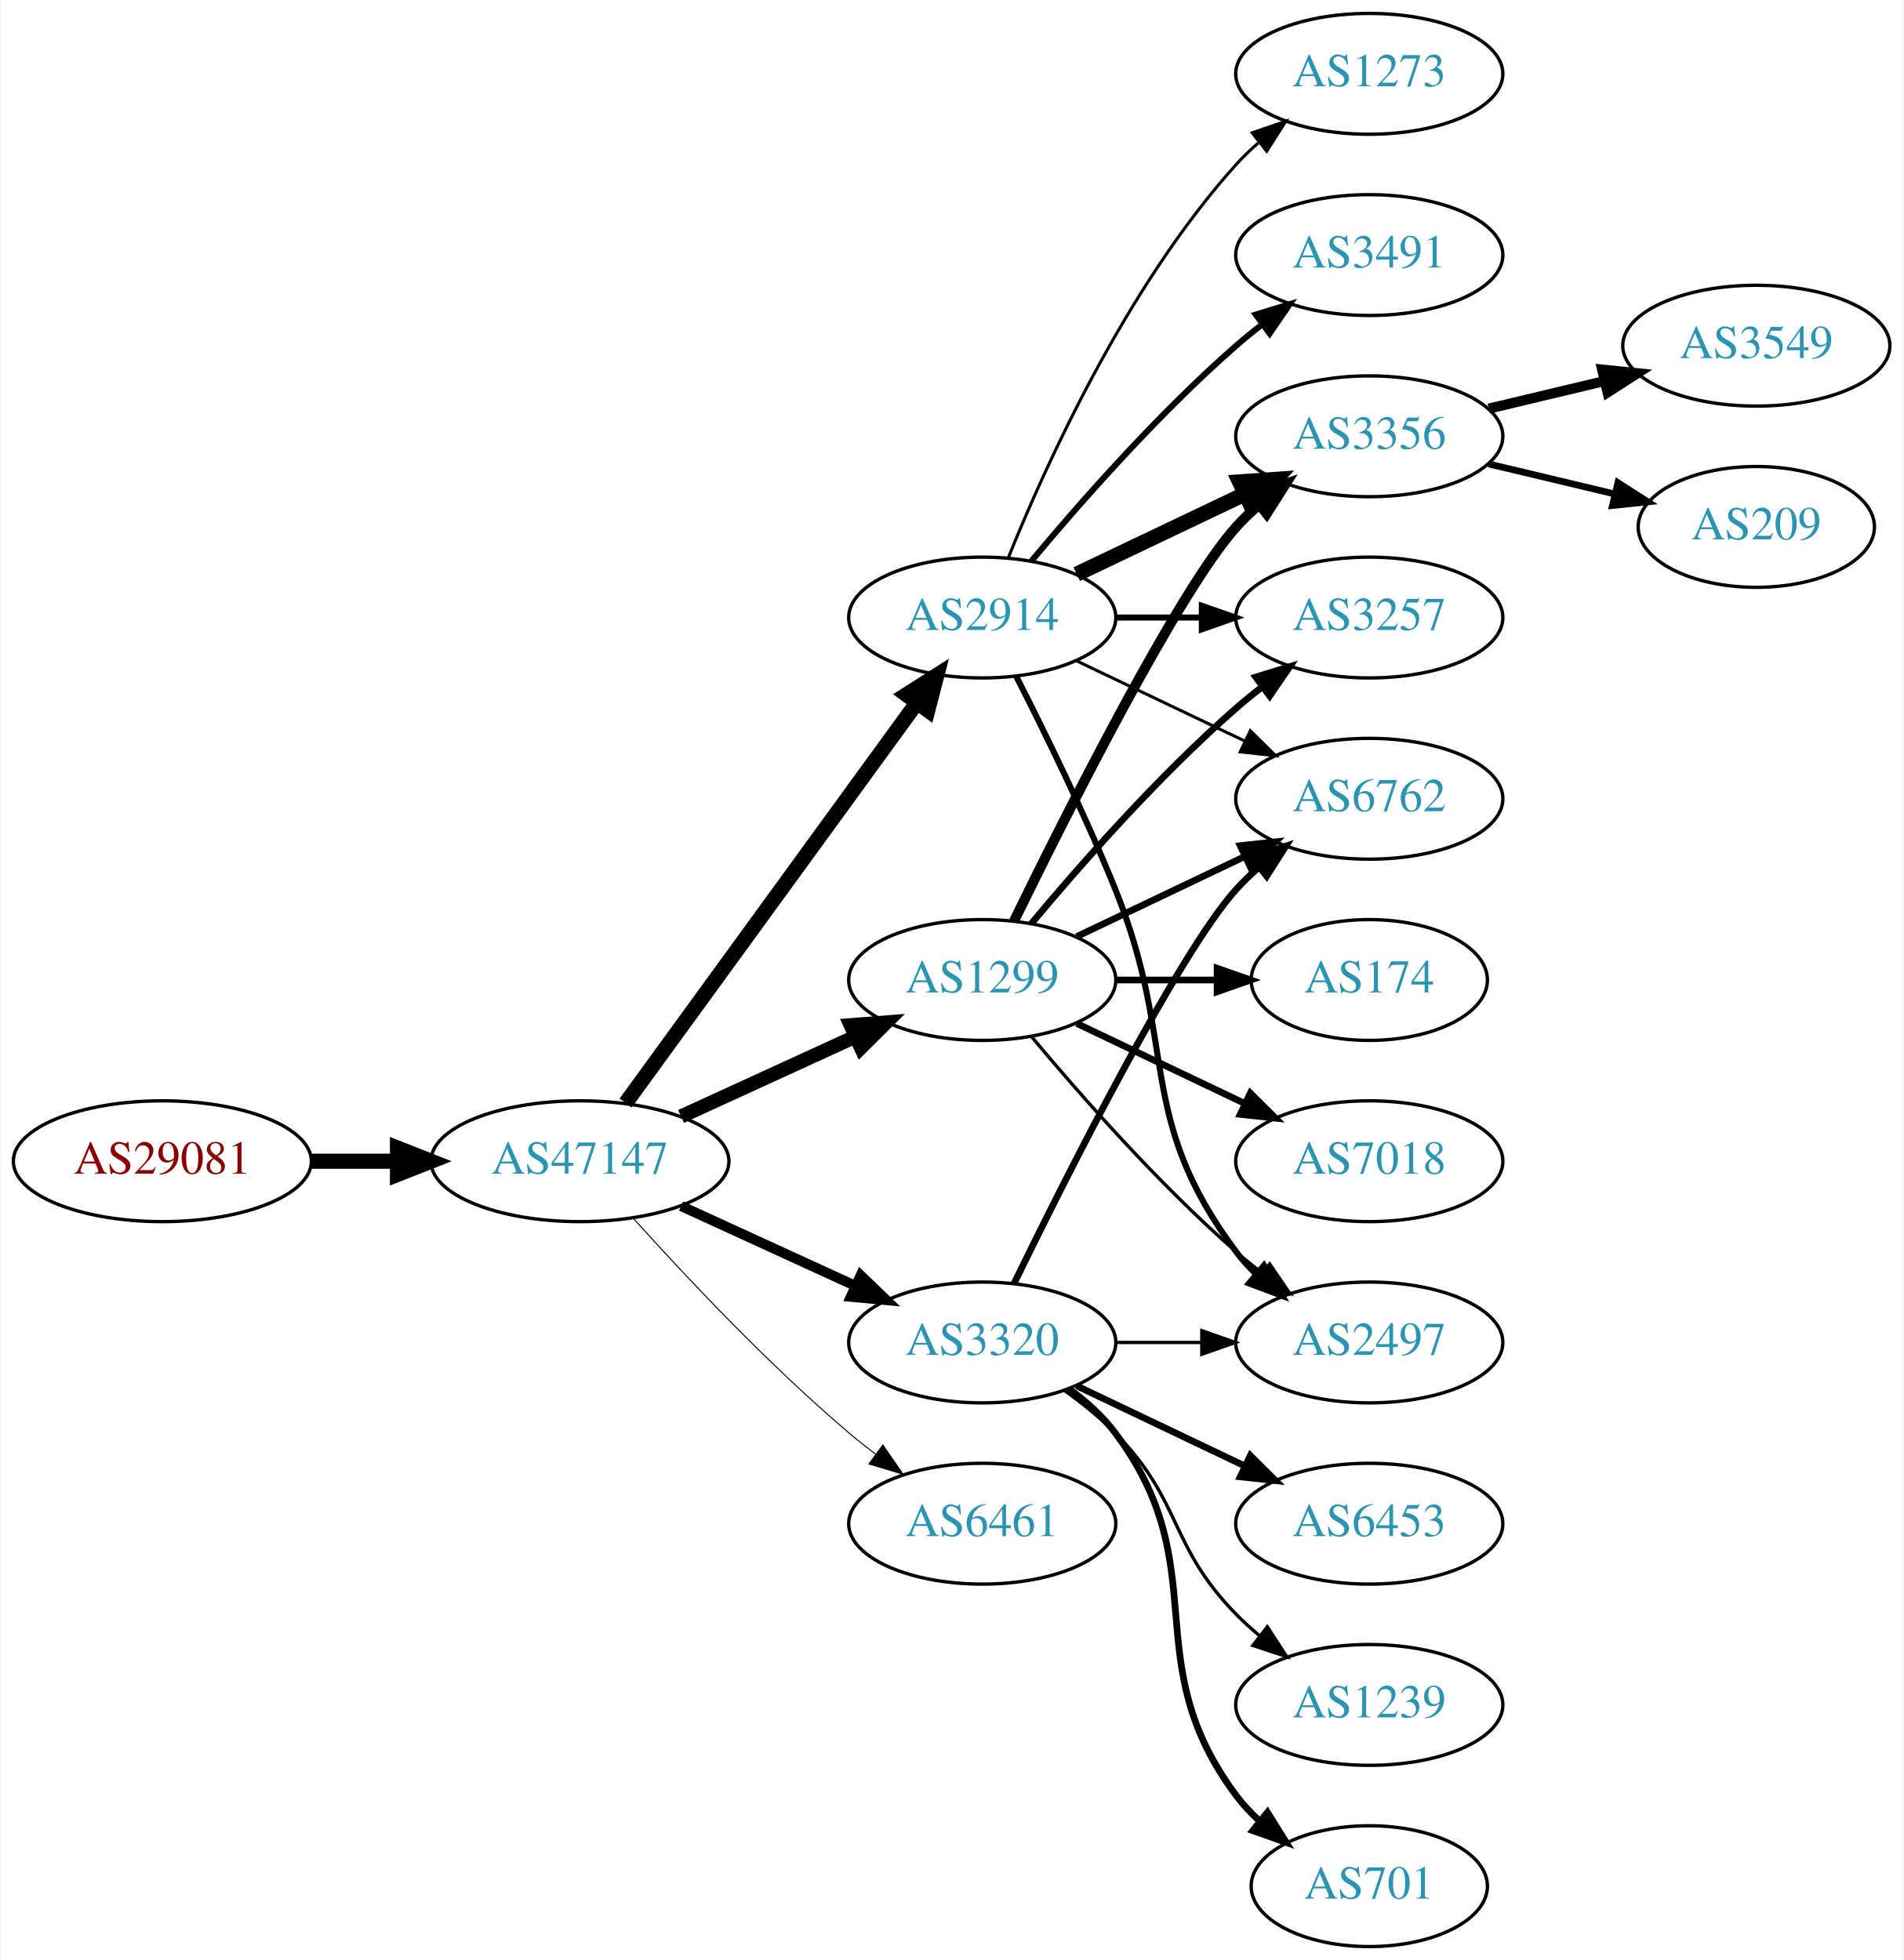
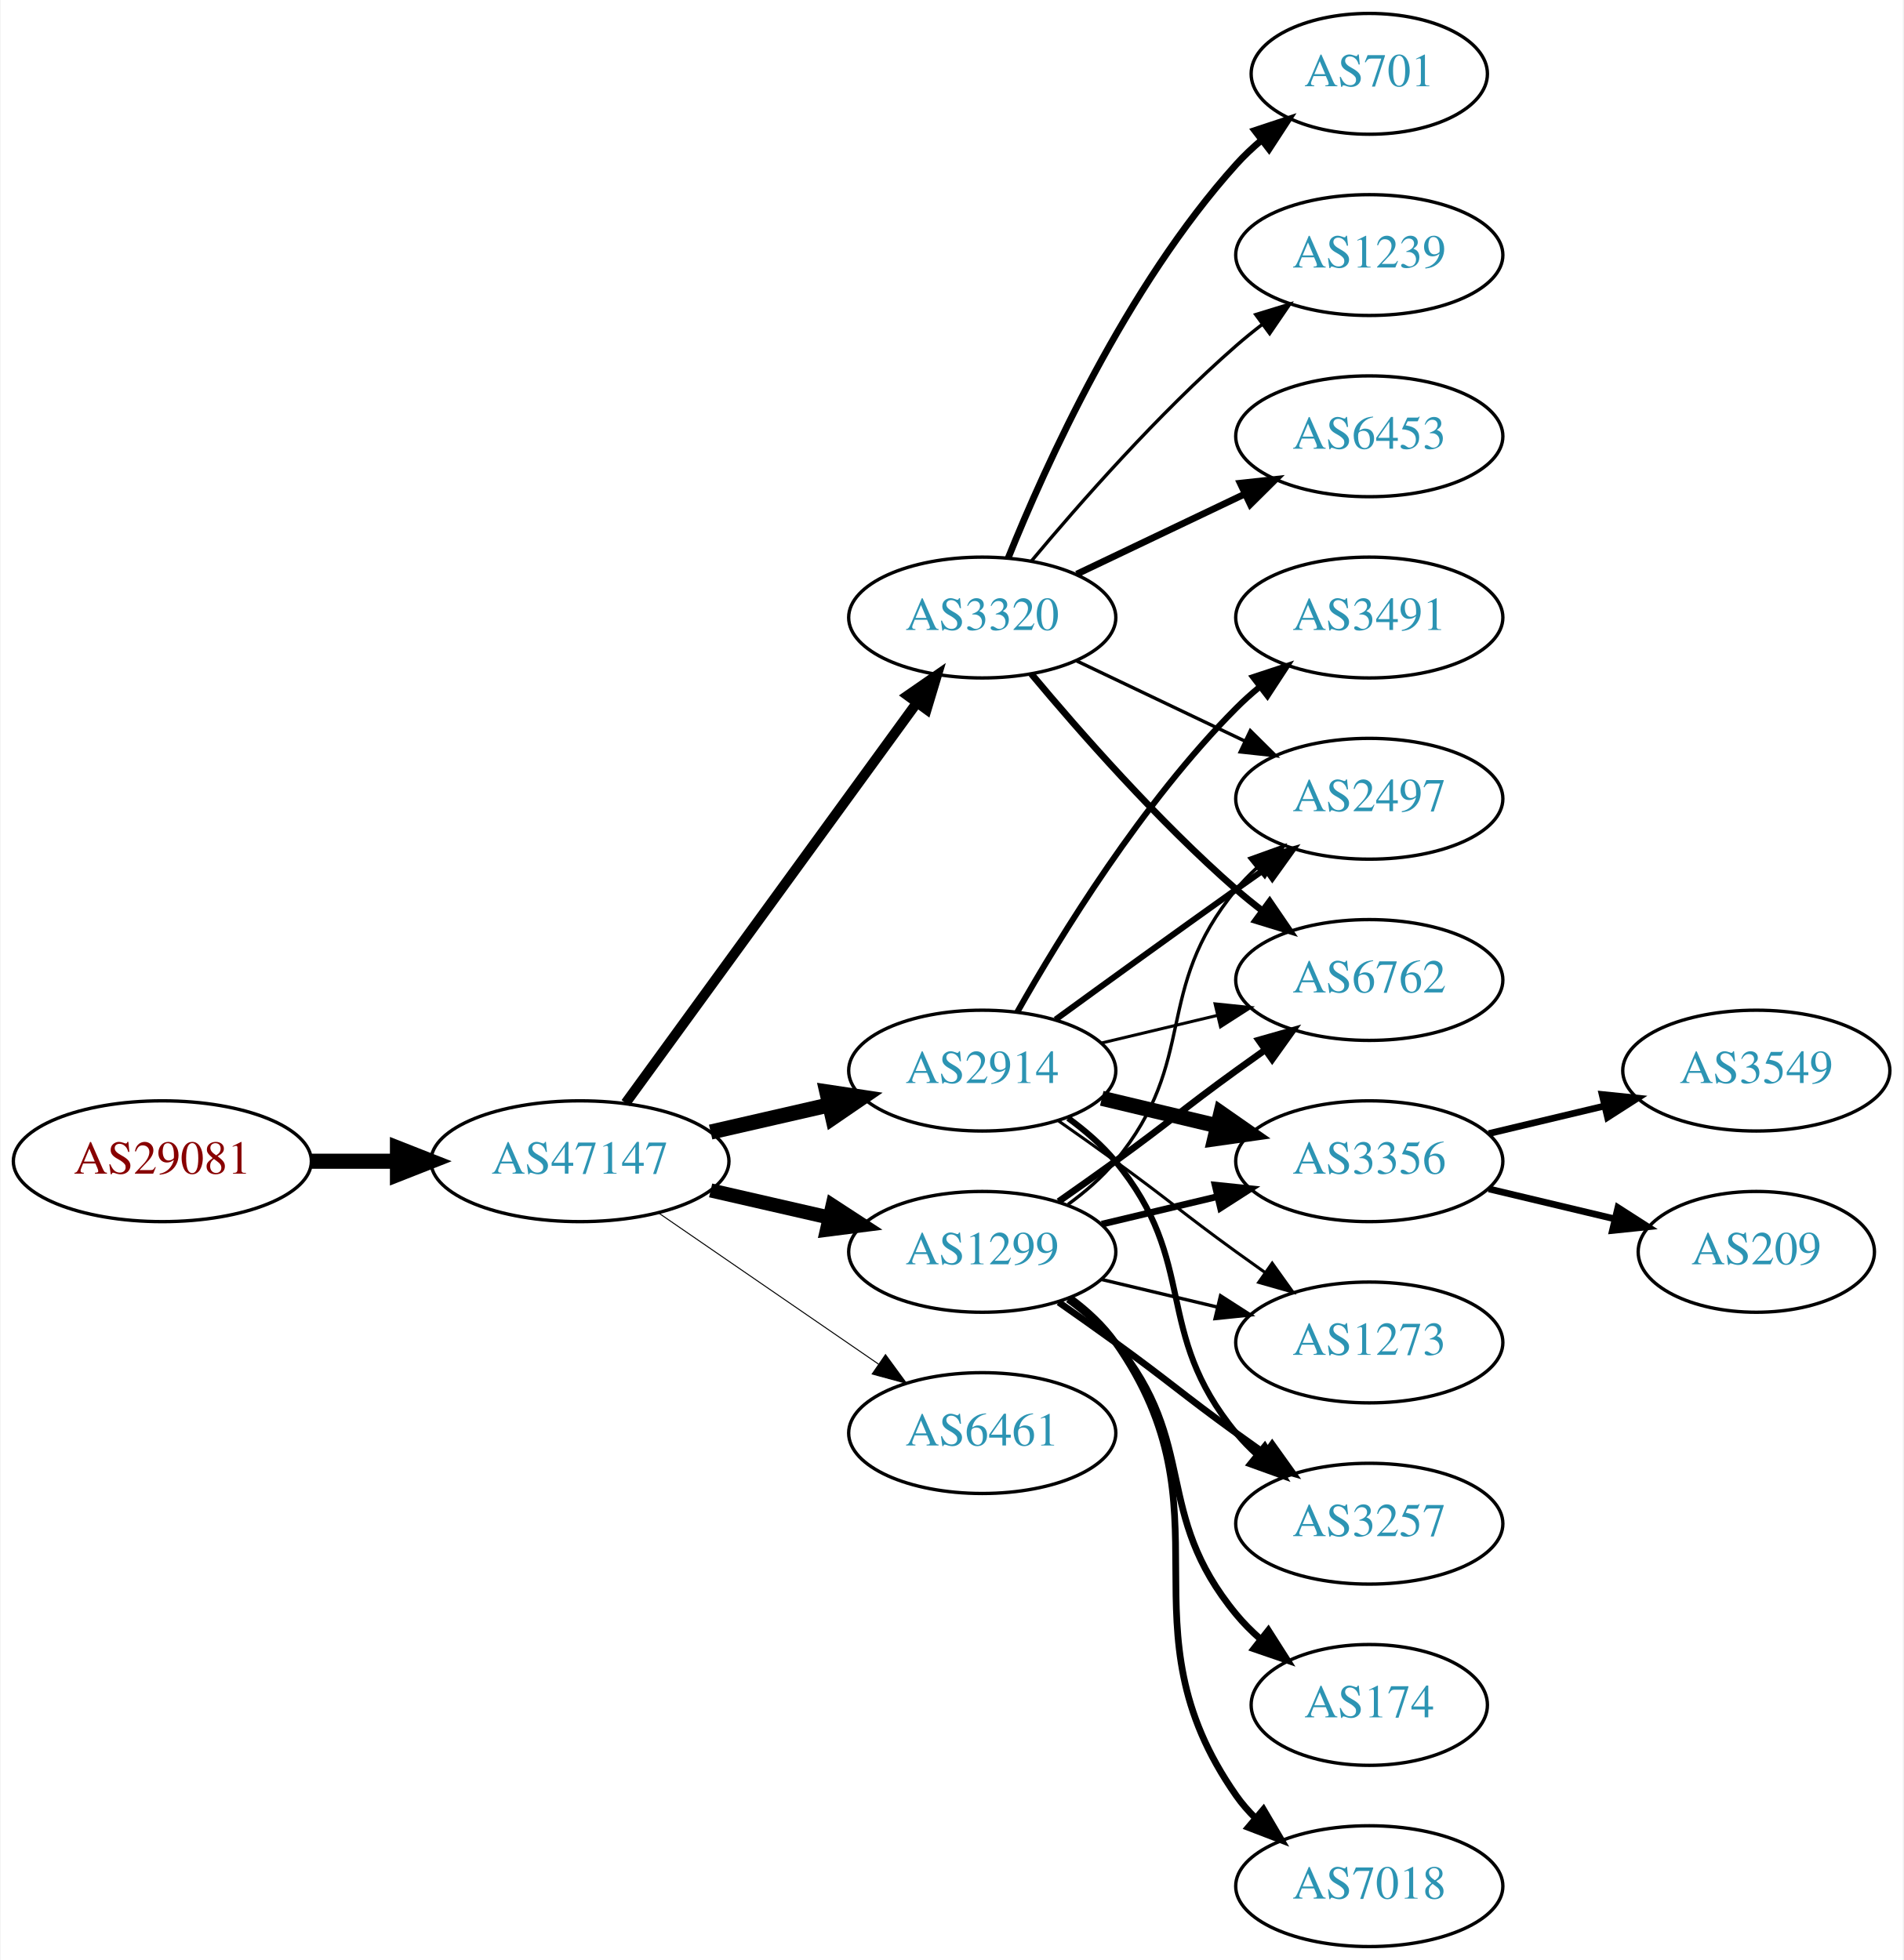
<svg xmlns="http://www.w3.org/2000/svg" xmlns:xlink="http://www.w3.org/1999/xlink" width="567pt" height="584pt" viewBox="0.00 0.00 566.66 584.00">
  <g id="graph0" class="graph" transform="scale(1 1) rotate(0) translate(4 580)">
    <polygon fill="white" stroke="none" points="-4,4 -4,-580 562.663,-580 562.663,4 -4,4" />
    <g id="node1" class="node">
      <g id="a_node1">
        <a xlink:href="/asn/29081" xlink:title="AS29081 ~ WVNET-AT-AS [AT]">
          <ellipse fill="#ffffff" stroke="black" cx="44.196" cy="-234" rx="44.393" ry="18" />
          <text text-anchor="middle" x="44.196" y="-230.3" font-family="Times,serif" font-size="14.00" fill="#880000">AS29081</text>
        </a>
      </g>
    </g>
    <g id="node2" class="node">
      <g id="a_node2">
        <a xlink:href="/asn/47147" xlink:title="AS47147 ~ ANEXIA Internetdienstleistungs GmbH [AT]">
          <ellipse fill="#ffffff" stroke="black" cx="168.588" cy="-234" rx="44.393" ry="18" />
          <text text-anchor="middle" x="168.588" y="-230.3" font-family="Times,serif" font-size="14.00" fill="#2c94b3">AS47147</text>
        </a>
      </g>
    </g>
    <g id="edge1" class="edge">
      <path fill="none" stroke="black" stroke-width="4.5" d="M88.692,-234C96.898,-234 105.569,-234 114.041,-234" />
      <polygon fill="black" stroke="black" stroke-width="4.5" points="114.233,-237.938 124.233,-234 114.233,-230.063 114.233,-237.938" />
    </g>
    <g id="node3" class="node">
      <g id="a_node3">
        <a xlink:href="/asn/2914" xlink:title="AS2914 ~ NTT America, Inc. [US]">
-           <ellipse fill="#ffffff" stroke="black" cx="288.431" cy="-396" rx="39.794" ry="18" />
-           <text text-anchor="middle" x="288.431" y="-392.3" font-family="Times,serif" font-size="14.00" fill="#2c94b3">AS2914</text>
+           <ellipse fill="#ffffff" stroke="black" cx="288.431" cy="-261" rx="39.794" ry="18" />
+           <text text-anchor="middle" x="288.431" y="-257.3" font-family="Times,serif" font-size="14.00" fill="#2c94b3">AS2914</text>
        </a>
      </g>
    </g>
    <g id="edge2" class="edge">
-       <path fill="none" stroke="black" stroke-width="4.5" d="M182.199,-251.337C203.02,-279.96 244.683,-337.233 268.871,-370.486" />
-       <polygon fill="black" stroke="black" stroke-width="4.5" points="265.844,-373.017 274.91,-378.788 272.212,-368.385 265.844,-373.017" />
+       <path fill="none" stroke="black" stroke-width="4.5" d="M207.523,-242.692C218.764,-245.267 231.176,-248.111 242.799,-250.774" />
+       <polygon fill="black" stroke="black" stroke-width="4.5" points="242.134,-254.661 252.761,-253.057 243.893,-246.985 242.134,-254.661" />
    </g>
    <g id="node4" class="node">
      <g id="a_node4">
        <a xlink:href="/asn/1299" xlink:title="AS1299 ~ Telia Carrier [EU]">
-           <ellipse fill="#ffffff" stroke="black" cx="288.431" cy="-288" rx="39.794" ry="18" />
-           <text text-anchor="middle" x="288.431" y="-284.3" font-family="Times,serif" font-size="14.00" fill="#2c94b3">AS1299</text>
+           <ellipse fill="#ffffff" stroke="black" cx="288.431" cy="-207" rx="39.794" ry="18" />
+           <text text-anchor="middle" x="288.431" y="-203.3" font-family="Times,serif" font-size="14.00" fill="#2c94b3">AS1299</text>
        </a>
      </g>
    </g>
    <g id="edge3" class="edge">
-       <path fill="none" stroke="black" stroke-width="4.2" d="M198.718,-247.348C214.329,-254.502 233.727,-263.391 250.399,-271.03" />
-       <polygon fill="black" stroke="black" stroke-width="4.2" points="249.229,-274.537 259.851,-275.362 252.291,-267.855 249.229,-274.537" />
+       <path fill="none" stroke="black" stroke-width="4.2" d="M207.523,-225.308C218.764,-222.733 231.176,-219.889 242.799,-217.226" />
+       <polygon fill="black" stroke="black" stroke-width="4.2" points="243.835,-220.759 252.761,-214.943 242.193,-213.595 243.835,-220.759" />
    </g>
    <g id="node5" class="node">
      <g id="a_node5">
        <a xlink:href="/asn/3320" xlink:title="AS3320 ~ DTAG [DE]">
-           <ellipse fill="#ffffff" stroke="black" cx="288.431" cy="-180" rx="39.794" ry="18" />
-           <text text-anchor="middle" x="288.431" y="-176.3" font-family="Times,serif" font-size="14.00" fill="#2c94b3">AS3320</text>
+           <ellipse fill="#ffffff" stroke="black" cx="288.431" cy="-396" rx="39.794" ry="18" />
+           <text text-anchor="middle" x="288.431" y="-392.3" font-family="Times,serif" font-size="14.00" fill="#2c94b3">AS3320</text>
        </a>
      </g>
    </g>
    <g id="edge4" class="edge">
-       <path fill="none" stroke="black" stroke-width="3" d="M198.718,-220.652C214.329,-213.498 233.727,-204.609 250.399,-196.97" />
-       <polygon fill="black" stroke="black" stroke-width="3" points="252.218,-199.986 259.851,-192.638 249.302,-193.622 252.218,-199.986" />
+       <path fill="none" stroke="black" stroke-width="3" d="M182.199,-251.337C203.02,-279.96 244.683,-337.233 268.871,-370.486" />
+       <polygon fill="black" stroke="black" stroke-width="3" points="266.197,-372.76 274.91,-378.788 271.858,-368.642 266.197,-372.76" />
    </g>
    <g id="node6" class="node">
      <g id="a_node6">
        <a xlink:href="/asn/6461" xlink:title="AS6461 ~ Zayo Bandwidth [US]">
-           <ellipse fill="#ffffff" stroke="black" cx="288.431" cy="-126" rx="39.794" ry="18" />
-           <text text-anchor="middle" x="288.431" y="-122.3" font-family="Times,serif" font-size="14.00" fill="#2c94b3">AS6461</text>
+           <ellipse fill="#ffffff" stroke="black" cx="288.431" cy="-153" rx="39.794" ry="18" />
+           <text text-anchor="middle" x="288.431" y="-149.3" font-family="Times,serif" font-size="14.00" fill="#2c94b3">AS6461</text>
        </a>
      </g>
    </g>
    <g id="edge5" class="edge">
-       <path fill="none" stroke="black" stroke-width="0.3" d="M184.521,-216.956C199.847,-199.903 224.782,-173.35 248.784,-153 251.281,-150.883 253.942,-148.768 256.653,-146.707" />
-       <polygon fill="black" stroke="black" stroke-width="0.3" points="258.819,-149.459 264.83,-140.734 254.69,-143.806 258.819,-149.459" />
+       <path fill="none" stroke="black" stroke-width="0.3" d="M192.031,-218.574C210.612,-205.802 237.173,-187.545 257.553,-173.537" />
+       <polygon fill="black" stroke="black" stroke-width="0.3" points="259.609,-176.371 265.867,-167.822 255.643,-170.602 259.609,-176.371" />
    </g>
    <g id="node7" class="node">
      <g id="a_node7">
-         <a xlink:href="/asn/3257" xlink:title="AS3257 ~ GTT [DE]">
+         <a xlink:href="/asn/6762" xlink:title="AS6762 ~ TELECOM ITALIA SPARKLE S.p.A. [IT]">
+           <ellipse fill="#ffffff" stroke="black" cx="403.724" cy="-288" rx="39.794" ry="18" />
+           <text text-anchor="middle" x="403.724" y="-284.3" font-family="Times,serif" font-size="14.00" fill="#2c94b3">AS6762</text>
+         </a>
+       </g>
+     </g>
+     <g id="edge6" class="edge">
+       <path fill="none" stroke="black" stroke-width="0.9" d="M324.038,-269.248C334.909,-271.838 347.064,-274.735 358.506,-277.462" />
+       <polygon fill="black" stroke="black" stroke-width="0.9" points="357.789,-280.889 368.328,-279.803 359.412,-274.08 357.789,-280.889" />
+     </g>
+     <g id="node8" class="node">
+       <g id="a_node8">
+         <a xlink:href="/asn/3491" xlink:title="AS3491 ~ PCCW Global, Inc. [US]">
          <ellipse fill="#ffffff" stroke="black" cx="403.724" cy="-396" rx="39.794" ry="18" />
-           <text text-anchor="middle" x="403.724" y="-392.3" font-family="Times,serif" font-size="14.00" fill="#2c94b3">AS3257</text>
-         </a>
-       </g>
-     </g>
-     <g id="edge20" class="edge">
-       <path fill="none" stroke="black" stroke-width="1.8" d="M328.103,-396C336.306,-396 345.07,-396 353.602,-396" />
-       <polygon fill="black" stroke="black" stroke-width="1.8" points="353.841,-399.5 363.841,-396 353.841,-392.5 353.841,-399.5" />
+           <text text-anchor="middle" x="403.724" y="-392.3" font-family="Times,serif" font-size="14.00" fill="#2c94b3">AS3491</text>
+         </a>
+       </g>
+     </g>
+     <g id="edge7" class="edge">
+       <path fill="none" stroke="black" stroke-width="1.8" d="M298.891,-278.49C311.672,-301.096 336.105,-340.886 364.077,-369 366.188,-371.121 368.484,-373.188 370.87,-375.171" />
+       <polygon fill="black" stroke="black" stroke-width="1.8" points="369.122,-378.242 379.185,-381.556 373.385,-372.69 369.122,-378.242" />
    </g>
    <g id="node9" class="node">
      <g id="a_node9">
-         <a xlink:href="/asn/2497" xlink:title="AS2497 ~ Internet Initiative Japan Inc. [JP]">
-           <ellipse fill="#ffffff" stroke="black" cx="403.724" cy="-180" rx="39.794" ry="18" />
-           <text text-anchor="middle" x="403.724" y="-176.3" font-family="Times,serif" font-size="14.00" fill="#2c94b3">AS2497</text>
-         </a>
-       </g>
-     </g>
-     <g id="edge17" class="edge">
-       <path fill="none" stroke="black" stroke-width="1.8" d="M298.511,-378.583C306.78,-362.366 319.042,-337.397 328.077,-315 347.007,-268.078 333.806,-247.542 364.077,-207 365.822,-204.664 367.829,-202.455 369.992,-200.383" />
-       <polygon fill="black" stroke="black" stroke-width="1.8" points="372.352,-202.973 377.793,-193.882 367.87,-197.595 372.352,-202.973" />
+         <a xlink:href="/asn/3356" xlink:title="AS3356 ~ Level 3 Parent, LLC [US]">
+           <ellipse fill="#ffffff" stroke="black" cx="403.724" cy="-234" rx="39.794" ry="18" />
+           <text text-anchor="middle" x="403.724" y="-230.3" font-family="Times,serif" font-size="14.00" fill="#2c94b3">AS3356</text>
+         </a>
+       </g>
+     </g>
+     <g id="edge8" class="edge">
+       <path fill="none" stroke="black" stroke-width="4.5" d="M324.038,-252.752C334.909,-250.162 347.064,-247.265 358.506,-244.538" />
+       <polygon fill="black" stroke="black" stroke-width="4.5" points="359.514,-248.346 368.328,-242.197 357.688,-240.685 359.514,-248.346" />
    </g>
    <g id="node10" class="node">
      <g id="a_node10">
-         <a xlink:href="/asn/3356" xlink:title="AS3356 ~ Level 3 Parent, LLC [US]">
-           <ellipse fill="#ffffff" stroke="black" cx="403.724" cy="-450" rx="39.794" ry="18" />
-           <text text-anchor="middle" x="403.724" y="-446.3" font-family="Times,serif" font-size="14.00" fill="#2c94b3">AS3356</text>
-         </a>
-       </g>
-     </g>
-     <g id="edge18" class="edge">
-       <path fill="none" stroke="black" stroke-width="4.5" d="M316.567,-408.934C331.561,-416.081 350.382,-425.052 366.605,-432.785" />
-       <polygon fill="black" stroke="black" stroke-width="4.5" points="365.087,-436.423 375.809,-437.171 368.476,-429.314 365.087,-436.423" />
+         <a xlink:href="/asn/3257" xlink:title="AS3257 ~ GTT [DE]">
+           <ellipse fill="#ffffff" stroke="black" cx="403.724" cy="-126" rx="39.794" ry="18" />
+           <text text-anchor="middle" x="403.724" y="-122.3" font-family="Times,serif" font-size="14.00" fill="#2c94b3">AS3257</text>
+         </a>
+       </g>
+     </g>
+     <g id="edge9" class="edge">
+       <path fill="none" stroke="black" stroke-width="1.8" d="M314.012,-246.844C319.106,-243.128 324.12,-238.799 328.077,-234 353.142,-203.606 339.013,-183.394 364.077,-153 365.932,-150.75 368.02,-148.604 370.238,-146.576" />
+       <polygon fill="black" stroke="black" stroke-width="1.8" points="372.587,-149.177 378.143,-140.156 368.174,-143.744 372.587,-149.177" />
+     </g>
+     <g id="node11" class="node">
+       <g id="a_node11">
+         <a xlink:href="/asn/2497" xlink:title="AS2497 ~ Internet Initiative Japan Inc. [JP]">
+           <ellipse fill="#ffffff" stroke="black" cx="403.724" cy="-342" rx="39.794" ry="18" />
+           <text text-anchor="middle" x="403.724" y="-338.3" font-family="Times,serif" font-size="14.00" fill="#2c94b3">AS2497</text>
+         </a>
+       </g>
+     </g>
+     <g id="edge10" class="edge">
+       <path fill="none" stroke="black" stroke-width="1.8" d="M310.279,-276.222C325.213,-287.091 345.827,-302.025 364.077,-315 366.898,-317.005 369.841,-319.085 372.789,-321.159" />
+       <polygon fill="black" stroke="black" stroke-width="1.8" points="370.816,-324.05 381.013,-326.926 374.835,-318.319 370.816,-324.05" />
    </g>
    <g id="node12" class="node">
      <g id="a_node12">
-         <a xlink:href="/asn/6762" xlink:title="AS6762 ~ TELECOM ITALIA SPARKLE S.p.A. [IT]">
-           <ellipse fill="#ffffff" stroke="black" cx="403.724" cy="-342" rx="39.794" ry="18" />
-           <text text-anchor="middle" x="403.724" y="-338.3" font-family="Times,serif" font-size="14.00" fill="#2c94b3">AS6762</text>
-         </a>
-       </g>
+         <a xlink:href="/asn/1273" xlink:title="AS1273 ~ Vodafone Group PLC [EU]">
+           <ellipse fill="#ffffff" stroke="black" cx="403.724" cy="-180" rx="39.794" ry="18" />
+           <text text-anchor="middle" x="403.724" y="-176.3" font-family="Times,serif" font-size="14.00" fill="#2c94b3">AS1273</text>
+         </a>
+       </g>
+     </g>
+     <g id="edge11" class="edge">
+       <path fill="none" stroke="black" stroke-width="0.9" d="M311.188,-245.991C316.722,-242.121 322.641,-237.936 328.077,-234 344.277,-222.271 347.877,-218.729 364.077,-207 366.88,-204.971 369.812,-202.875 372.752,-200.79" />
+       <polygon fill="black" stroke="black" stroke-width="0.9" points="374.803,-203.627 380.967,-195.009 370.775,-197.903 374.803,-203.627" />
+     </g>
+     <g id="edge16" class="edge">
+       <path fill="none" stroke="black" stroke-width="2" d="M311.188,-222.009C316.722,-225.879 322.641,-230.064 328.077,-234 344.277,-245.729 347.877,-249.271 364.077,-261 366.88,-263.029 369.812,-265.125 372.752,-267.21" />
+       <polygon fill="black" stroke="black" stroke-width="2" points="370.775,-270.097 380.967,-272.991 374.803,-264.373 370.775,-270.097" />
+     </g>
+     <g id="edge15" class="edge">
+       <path fill="none" stroke="black" stroke-width="2" d="M324.038,-215.248C334.909,-217.838 347.064,-220.735 358.506,-223.462" />
+       <polygon fill="black" stroke="black" stroke-width="2" points="357.789,-226.889 368.328,-225.803 359.412,-220.08 357.789,-226.889" />
+     </g>
+     <g id="edge17" class="edge">
+       <path fill="none" stroke="black" stroke-width="2" d="M311.188,-191.991C316.722,-188.121 322.641,-183.936 328.077,-180 344.277,-168.271 347.877,-164.729 364.077,-153 366.88,-150.971 369.812,-148.875 372.752,-146.79" />
+       <polygon fill="black" stroke="black" stroke-width="2" points="374.803,-149.627 380.967,-141.009 370.775,-143.903 374.803,-149.627" />
+     </g>
+     <g id="edge12" class="edge">
+       <path fill="none" stroke="black" d="M314.012,-221.156C319.106,-224.872 324.12,-229.201 328.077,-234 353.142,-264.394 339.013,-284.606 364.077,-315 365.932,-317.25 368.02,-319.396 370.238,-321.424" />
+       <polygon fill="black" stroke="black" points="368.174,-324.256 378.143,-327.844 372.587,-318.823 368.174,-324.256" />
+     </g>
+     <g id="edge18" class="edge">
+       <path fill="none" stroke="black" d="M324.038,-198.752C334.909,-196.162 347.064,-193.265 358.506,-190.538" />
+       <polygon fill="black" stroke="black" points="359.412,-193.92 368.328,-188.197 357.789,-187.111 359.412,-193.92" />
+     </g>
+     <g id="node13" class="node">
+       <g id="a_node13">
+         <a xlink:href="/asn/7018" xlink:title="AS7018 ~ AT&amp;T Services, Inc. [US]">
+           <ellipse fill="#ffffff" stroke="black" cx="403.724" cy="-18" rx="39.794" ry="18" />
+           <text text-anchor="middle" x="403.724" y="-14.3" font-family="Times,serif" font-size="14.00" fill="#2c94b3">AS7018</text>
+         </a>
+       </g>
+     </g>
+     <g id="edge13" class="edge">
+       <path fill="none" stroke="black" stroke-width="2" d="M314.59,-193.284C319.654,-189.545 324.51,-185.096 328.077,-180 363.691,-129.131 328.464,-95.869 364.077,-45 365.75,-42.611 367.705,-40.365 369.832,-38.267" />
+       <polygon fill="black" stroke="black" stroke-width="2" points="372.196,-40.851 377.564,-31.716 367.672,-35.51 372.196,-40.851" />
+     </g>
+     <g id="node14" class="node">
+       <g id="a_node14">
+         <a xlink:href="/asn/174" xlink:title="AS174 ~ Cogent Communications [US]">
+           <ellipse fill="#ffffff" stroke="black" cx="403.724" cy="-72" rx="35.194" ry="18" />
+           <text text-anchor="middle" x="403.724" y="-68.3" font-family="Times,serif" font-size="14.00" fill="#2c94b3">AS174</text>
+         </a>
+       </g>
+     </g>
+     <g id="edge14" class="edge">
+       <path fill="none" stroke="black" stroke-width="2" d="M314.012,-192.844C319.106,-189.128 324.12,-184.799 328.077,-180 353.142,-149.606 339.013,-129.394 364.077,-99 366.212,-96.411 368.655,-93.959 371.251,-91.666" />
+       <polygon fill="black" stroke="black" stroke-width="2" points="373.66,-94.225 379.35,-85.288 369.329,-88.725 373.66,-94.225" />
    </g>
    <g id="edge21" class="edge">
-       <path fill="none" stroke="black" stroke-width="0.9" d="M316.567,-383.066C331.561,-375.919 350.382,-366.948 366.605,-359.215" />
-       <polygon fill="black" stroke="black" stroke-width="0.9" points="368.288,-362.291 375.809,-354.829 365.276,-355.972 368.288,-362.291" />
+       <path fill="none" stroke="black" stroke-width="2" d="M303.061,-379.183C317.343,-362.071 340.89,-335.255 364.077,-315 366.543,-312.846 369.182,-310.706 371.879,-308.628" />
+       <polygon fill="black" stroke="black" stroke-width="2" points="374.052,-311.375 380.033,-302.63 369.904,-305.736 374.052,-311.375" />
+     </g>
+     <g id="edge25" class="edge">
+       <path fill="none" stroke="black" d="M316.567,-383.066C331.561,-375.919 350.382,-366.948 366.605,-359.215" />
+       <polygon fill="black" stroke="black" points="368.288,-362.291 375.809,-354.829 365.276,-355.972 368.288,-362.291" />
+     </g>
+     <g id="node17" class="node">
+       <g id="a_node17">
+         <a xlink:href="/asn/701" xlink:title="AS701 ~ UUNET [US]">
+           <ellipse fill="#ffffff" stroke="black" cx="403.724" cy="-558" rx="35.194" ry="18" />
+           <text text-anchor="middle" x="403.724" y="-554.3" font-family="Times,serif" font-size="14.00" fill="#2c94b3">AS701</text>
+         </a>
+       </g>
+     </g>
+     <g id="edge22" class="edge">
+       <path fill="none" stroke="black" stroke-width="2" d="M296.179,-413.787C307.23,-441.243 331.283,-494.578 364.077,-531 366.393,-533.572 368.998,-536.03 371.733,-538.343" />
+       <polygon fill="black" stroke="black" stroke-width="2" points="369.599,-541.117 379.656,-544.448 373.871,-535.572 369.599,-541.117" />
+     </g>
+     <g id="node18" class="node">
+       <g id="a_node18">
+         <a xlink:href="/asn/1239" xlink:title="AS1239 ~ Sprint [US]">
+           <ellipse fill="#ffffff" stroke="black" cx="403.724" cy="-504" rx="39.794" ry="18" />
+           <text text-anchor="middle" x="403.724" y="-500.3" font-family="Times,serif" font-size="14.00" fill="#2c94b3">AS1239</text>
+         </a>
+       </g>
+     </g>
+     <g id="edge23" class="edge">
+       <path fill="none" stroke="black" d="M303.061,-412.817C317.343,-429.929 340.89,-456.745 364.077,-477 366.543,-479.154 369.182,-481.294 371.879,-483.372" />
+       <polygon fill="black" stroke="black" points="369.904,-486.264 380.033,-489.37 374.052,-480.625 369.904,-486.264" />
+     </g>
+     <g id="node19" class="node">
+       <g id="a_node19">
+         <a xlink:href="/asn/6453" xlink:title="AS6453 ~ TATA COMMUNICATIONS (AMERICA) INC [US]">
+           <ellipse fill="#ffffff" stroke="black" cx="403.724" cy="-450" rx="39.794" ry="18" />
+           <text text-anchor="middle" x="403.724" y="-446.3" font-family="Times,serif" font-size="14.00" fill="#2c94b3">AS6453</text>
+         </a>
+       </g>
+     </g>
+     <g id="edge24" class="edge">
+       <path fill="none" stroke="black" stroke-width="2" d="M316.567,-408.934C331.561,-416.081 350.382,-425.052 366.605,-432.785" />
+       <polygon fill="black" stroke="black" stroke-width="2" points="365.276,-436.028 375.809,-437.171 368.288,-429.709 365.276,-436.028" />
+     </g>
+     <g id="node15" class="node">
+       <g id="a_node15">
+         <a xlink:href="/asn/3549" xlink:title="AS3549 ~ Level 3 Parent, LLC [US]">
+           <ellipse fill="#ffffff" stroke="black" cx="519.017" cy="-261" rx="39.794" ry="18" />
+           <text text-anchor="middle" x="519.017" y="-257.3" font-family="Times,serif" font-size="14.00" fill="#2c94b3">AS3549</text>
+         </a>
+       </g>
+     </g>
+     <g id="edge19" class="edge">
+       <path fill="none" stroke="black" stroke-width="2" d="M439.331,-242.248C450.202,-244.838 462.357,-247.735 473.799,-250.462" />
+       <polygon fill="black" stroke="black" stroke-width="2" points="473.082,-253.889 483.621,-252.803 474.705,-247.08 473.082,-253.889" />
    </g>
    <g id="node16" class="node">
      <g id="a_node16">
-         <a xlink:href="/asn/3491" xlink:title="AS3491 ~ PCCW Global, Inc. [US]">
-           <ellipse fill="#ffffff" stroke="black" cx="403.724" cy="-504" rx="39.794" ry="18" />
-           <text text-anchor="middle" x="403.724" y="-500.3" font-family="Times,serif" font-size="14.00" fill="#2c94b3">AS3491</text>
-         </a>
-       </g>
-     </g>
-     <g id="edge19" class="edge">
-       <path fill="none" stroke="black" stroke-width="1.8" d="M303.061,-412.817C317.343,-429.929 340.89,-456.745 364.077,-477 366.543,-479.154 369.182,-481.294 371.879,-483.372" />
-       <polygon fill="black" stroke="black" stroke-width="1.8" points="369.904,-486.264 380.033,-489.37 374.052,-480.625 369.904,-486.264" />
-     </g>
-     <g id="node17" class="node">
-       <g id="a_node17">
-         <a xlink:href="/asn/1273" xlink:title="AS1273 ~ RIPE Network Coordination Centre [NL]">
-           <ellipse fill="#ffffff" stroke="black" cx="403.724" cy="-558" rx="39.794" ry="18" />
-           <text text-anchor="middle" x="403.724" y="-554.3" font-family="Times,serif" font-size="14.00" fill="#2c94b3">AS1273</text>
-         </a>
-       </g>
-     </g>
-     <g id="edge22" class="edge">
-       <path fill="none" stroke="black" stroke-width="0.9" d="M296.179,-413.787C307.23,-441.243 331.283,-494.578 364.077,-531 366.08,-533.224 368.298,-535.363 370.631,-537.397" />
-       <polygon fill="black" stroke="black" stroke-width="0.9" points="368.829,-540.433 378.85,-543.873 373.161,-534.935 368.829,-540.433" />
-     </g>
-     <g id="edge6" class="edge">
-       <path fill="none" stroke="black" stroke-width="2" d="M303.061,-304.817C317.343,-321.929 340.89,-348.745 364.077,-369 366.543,-371.154 369.182,-373.294 371.879,-375.372" />
-       <polygon fill="black" stroke="black" stroke-width="2" points="369.904,-378.264 380.033,-381.37 374.052,-372.625 369.904,-378.264" />
-     </g>
-     <g id="node8" class="node">
-       <g id="a_node8">
-         <a xlink:href="/asn/174" xlink:title="AS174 ~ Cogent Communications [US]">
-           <ellipse fill="#ffffff" stroke="black" cx="403.724" cy="-288" rx="35.194" ry="18" />
-           <text text-anchor="middle" x="403.724" y="-284.3" font-family="Times,serif" font-size="14.00" fill="#2c94b3">AS174</text>
-         </a>
-       </g>
-     </g>
-     <g id="edge7" class="edge">
-       <path fill="none" stroke="black" stroke-width="2" d="M328.103,-288C337.808,-288 348.299,-288 358.262,-288" />
-       <polygon fill="black" stroke="black" stroke-width="2" points="358.398,-291.5 368.398,-288 358.398,-284.5 358.398,-291.5" />
-     </g>
-     <g id="edge8" class="edge">
-       <path fill="none" stroke="black" d="M303.061,-271.183C317.343,-254.071 340.89,-227.255 364.077,-207 366.543,-204.846 369.182,-202.706 371.879,-200.628" />
-       <polygon fill="black" stroke="black" points="374.052,-203.375 380.033,-194.63 369.904,-197.736 374.052,-203.375" />
-     </g>
-     <g id="edge9" class="edge">
-       <path fill="none" stroke="black" stroke-width="3" d="M297.869,-305.511C313.487,-337.509 346.874,-403.893 364.077,-423 366.08,-425.224 368.298,-427.363 370.631,-429.397" />
-       <polygon fill="black" stroke="black" stroke-width="3" points="368.829,-432.433 378.85,-435.873 373.161,-426.935 368.829,-432.433" />
-     </g>
-     <g id="node11" class="node">
-       <g id="a_node11">
-         <a xlink:href="/asn/7018" xlink:title="AS7018 ~ AT&amp;T Services, Inc. [US]">
-           <ellipse fill="#ffffff" stroke="black" cx="403.724" cy="-234" rx="39.794" ry="18" />
-           <text text-anchor="middle" x="403.724" y="-230.3" font-family="Times,serif" font-size="14.00" fill="#2c94b3">AS7018</text>
-         </a>
-       </g>
-     </g>
-     <g id="edge10" class="edge">
-       <path fill="none" stroke="black" stroke-width="2" d="M316.567,-275.066C331.561,-267.919 350.382,-258.948 366.605,-251.215" />
-       <polygon fill="black" stroke="black" stroke-width="2" points="368.288,-254.291 375.809,-246.829 365.276,-247.972 368.288,-254.291" />
-     </g>
-     <g id="edge11" class="edge">
-       <path fill="none" stroke="black" stroke-width="2" d="M316.567,-300.934C331.561,-308.081 350.382,-317.052 366.605,-324.785" />
-       <polygon fill="black" stroke="black" stroke-width="2" points="365.276,-328.028 375.809,-329.171 368.288,-321.709 365.276,-328.028" />
-     </g>
-     <g id="edge16" class="edge">
-       <path fill="none" stroke="black" d="M328.103,-180C336.306,-180 345.07,-180 353.602,-180" />
-       <polygon fill="black" stroke="black" points="353.841,-183.5 363.841,-180 353.841,-176.5 353.841,-183.5" />
-     </g>
-     <g id="edge12" class="edge">
-       <path fill="none" stroke="black" stroke-width="2" d="M297.869,-197.511C313.487,-229.509 346.874,-295.893 364.077,-315 366.08,-317.224 368.298,-319.363 370.631,-321.397" />
-       <polygon fill="black" stroke="black" stroke-width="2" points="368.829,-324.433 378.85,-327.873 373.161,-318.935 368.829,-324.433" />
-     </g>
-     <g id="node13" class="node">
-       <g id="a_node13">
-         <a xlink:href="/asn/6453" xlink:title="AS6453 ~ TATA COMMUNICATIONS (AMERICA) INC [US]">
-           <ellipse fill="#ffffff" stroke="black" cx="403.724" cy="-126" rx="39.794" ry="18" />
-           <text text-anchor="middle" x="403.724" y="-122.3" font-family="Times,serif" font-size="14.00" fill="#2c94b3">AS6453</text>
-         </a>
-       </g>
-     </g>
-     <g id="edge13" class="edge">
-       <path fill="none" stroke="black" stroke-width="2" d="M316.567,-167.066C331.561,-159.919 350.382,-150.948 366.605,-143.215" />
-       <polygon fill="black" stroke="black" stroke-width="2" points="368.288,-146.291 375.809,-138.829 365.276,-139.972 368.288,-146.291" />
-     </g>
-     <g id="node14" class="node">
-       <g id="a_node14">
-         <a xlink:href="/asn/1239" xlink:title="AS1239 ~ Sprint [US]">
-           <ellipse fill="#ffffff" stroke="black" cx="403.724" cy="-72" rx="39.794" ry="18" />
-           <text text-anchor="middle" x="403.724" y="-68.3" font-family="Times,serif" font-size="14.00" fill="#2c94b3">AS1239</text>
-         </a>
-       </g>
-     </g>
-     <g id="edge14" class="edge">
-       <path fill="none" stroke="black" d="M313.025,-165.611C318.281,-161.852 323.613,-157.563 328.077,-153 348.25,-132.383 343.905,-119.617 364.077,-99 366.17,-96.861 368.453,-94.782 370.83,-92.79" />
-       <polygon fill="black" stroke="black" points="373.349,-95.268 379.13,-86.389 369.074,-89.725 373.349,-95.268" />
-     </g>
-     <g id="node15" class="node">
-       <g id="a_node15">
-         <a xlink:href="/asn/701" xlink:title="AS701 ~ UUNET [US]">
-           <ellipse fill="#ffffff" stroke="black" cx="403.724" cy="-18" rx="35.194" ry="18" />
-           <text text-anchor="middle" x="403.724" y="-14.3" font-family="Times,serif" font-size="14.00" fill="#2c94b3">AS701</text>
-         </a>
-       </g>
-     </g>
-     <g id="edge15" class="edge">
-       <path fill="none" stroke="black" stroke-width="2" d="M314.362,-166.118C319.438,-162.389 324.356,-157.984 328.077,-153 358.349,-112.458 333.806,-85.542 364.077,-45 366.085,-42.311 368.441,-39.791 370.982,-37.455" />
-       <polygon fill="black" stroke="black" stroke-width="2" points="373.397,-40.004 378.998,-31.011 369.011,-34.548 373.397,-40.004" />
-     </g>
-     <g id="node18" class="node">
-       <g id="a_node18">
-         <a xlink:href="/asn/3549" xlink:title="AS3549 ~ Level 3 Parent, LLC [US]">
-           <ellipse fill="#ffffff" stroke="black" cx="519.017" cy="-477" rx="39.794" ry="18" />
-           <text text-anchor="middle" x="519.017" y="-473.3" font-family="Times,serif" font-size="14.00" fill="#2c94b3">AS3549</text>
-         </a>
-       </g>
-     </g>
-     <g id="edge23" class="edge">
-       <path fill="none" stroke="black" stroke-width="3" d="M439.331,-458.248C450.202,-460.838 462.357,-463.735 473.799,-466.462" />
-       <polygon fill="black" stroke="black" stroke-width="3" points="473.082,-469.889 483.621,-468.803 474.705,-463.08 473.082,-469.889" />
-     </g>
-     <g id="node19" class="node">
-       <g id="a_node19">
        <a xlink:href="/asn/209" xlink:title="AS209 ~ CenturyLink Communications, LLC [US]">
-           <ellipse fill="#ffffff" stroke="black" cx="519.017" cy="-423" rx="35.194" ry="18" />
-           <text text-anchor="middle" x="519.017" y="-419.3" font-family="Times,serif" font-size="14.00" fill="#2c94b3">AS209</text>
-         </a>
-       </g>
-     </g>
-     <g id="edge24" class="edge">
-       <path fill="none" stroke="black" stroke-width="2" d="M439.331,-441.752C451.125,-438.942 464.43,-435.771 476.698,-432.847" />
-       <polygon fill="black" stroke="black" stroke-width="2" points="477.787,-436.186 486.703,-430.463 476.164,-429.376 477.787,-436.186" />
+           <ellipse fill="#ffffff" stroke="black" cx="519.017" cy="-207" rx="35.194" ry="18" />
+           <text text-anchor="middle" x="519.017" y="-203.3" font-family="Times,serif" font-size="14.00" fill="#2c94b3">AS209</text>
+         </a>
+       </g>
+     </g>
+     <g id="edge20" class="edge">
+       <path fill="none" stroke="black" stroke-width="2" d="M439.331,-225.752C451.125,-222.942 464.43,-219.771 476.698,-216.847" />
+       <polygon fill="black" stroke="black" stroke-width="2" points="477.787,-220.186 486.703,-214.463 476.164,-213.376 477.787,-220.186" />
    </g>
  </g>
</svg>
